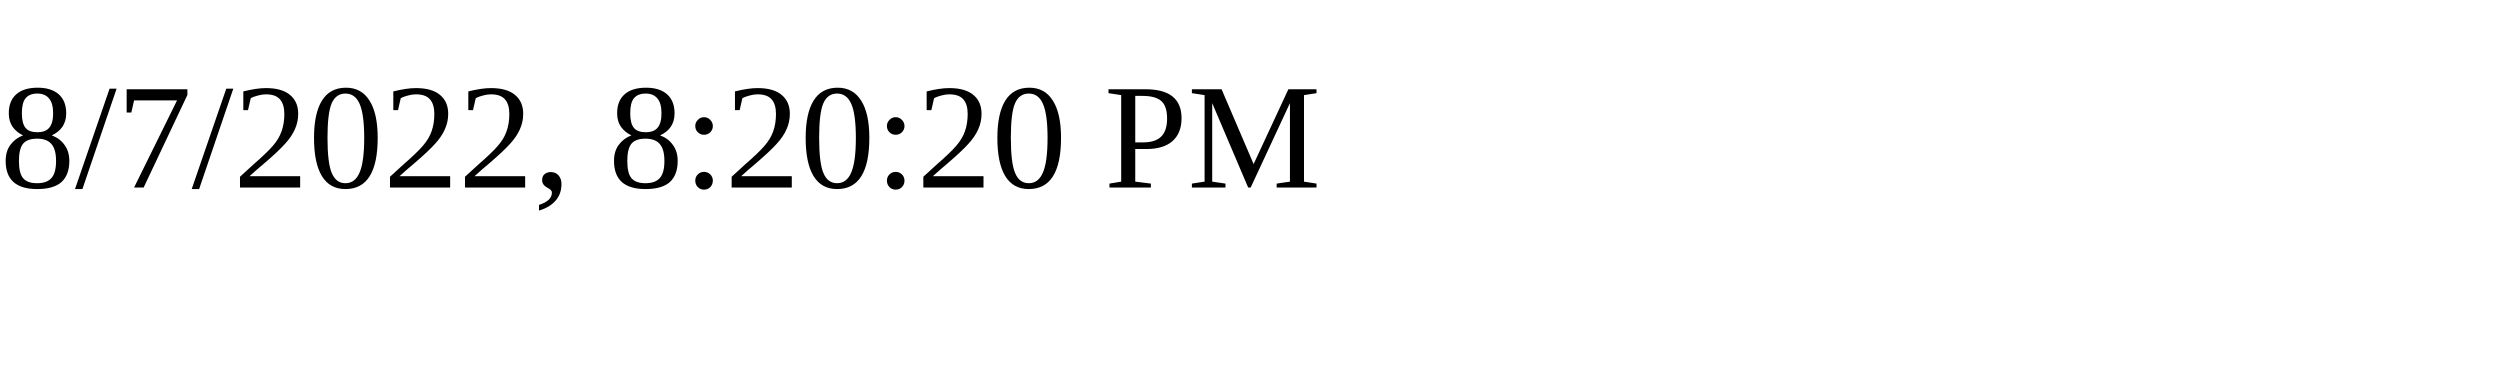
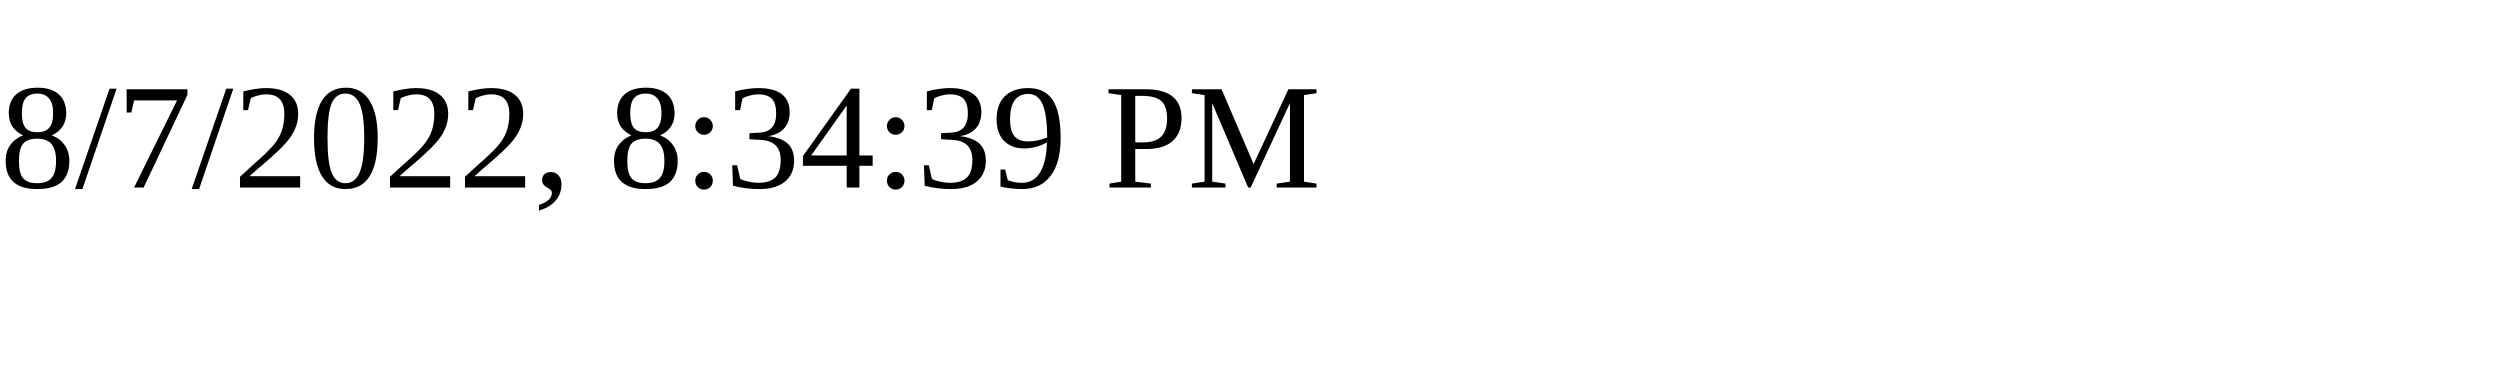
<svg xmlns="http://www.w3.org/2000/svg" height="30" width="200">
-   <text x="0" y="15">8/7/2022, 8:20:20 PM</text>
+   <text x="0" y="15">8/7/2022, 8:34:39 PM</text>
</svg>
